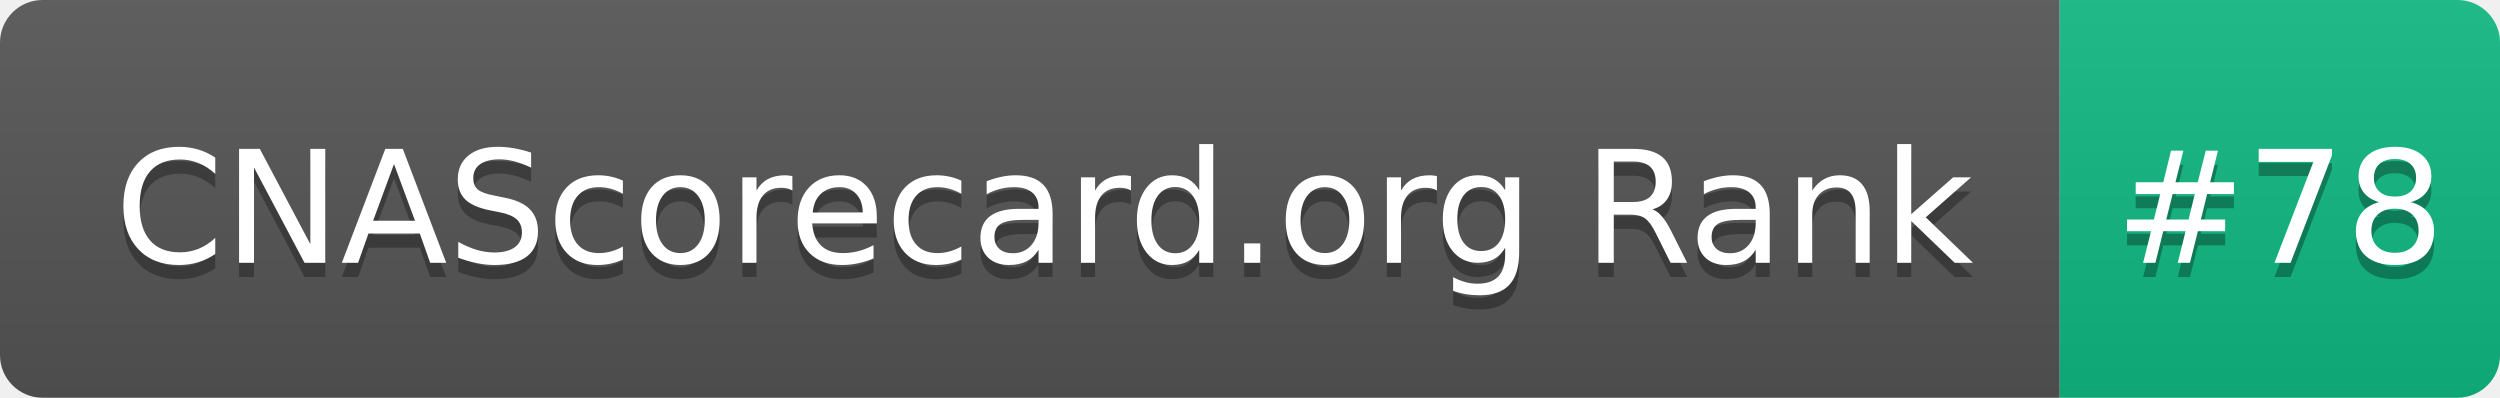
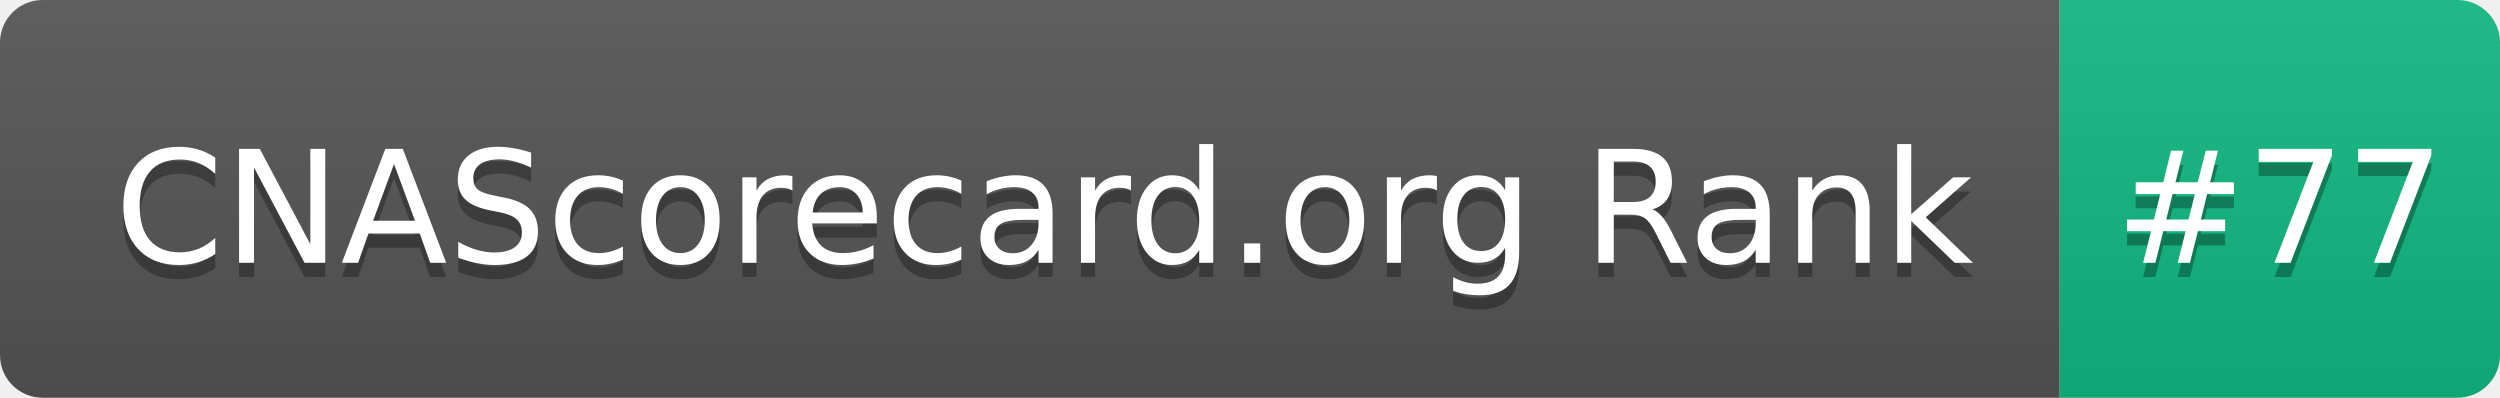
- <svg xmlns="http://www.w3.org/2000/svg" width="176" height="28" role="img" aria-label="CNAScorecard.org Rank: #78">
+ <svg xmlns="http://www.w3.org/2000/svg" width="176" height="28" role="img" aria-label="CNAScorecard.org Rank: #77">
  <linearGradient id="s" x2="0" y2="100%">
    <stop offset="0" stop-color="#bbb" stop-opacity=".1" />
    <stop offset="1" stop-opacity=".1" />
  </linearGradient>
  <clipPath id="r">
    <rect width="176" height="28" rx="3" fill="#fff" />
  </clipPath>
  <g clip-path="url(#r)">
    <rect width="145" height="28" fill="#555" />
    <rect x="145" width="31" height="28" fill="#10B981" />
    <rect width="176" height="28" fill="url(#s)" />
  </g>
  <g fill="#fff" text-anchor="middle" font-family="Verdana,Geneva,DejaVu Sans,sans-serif" text-rendering="geometricPrecision" font-size="110">
    <text aria-hidden="true" x="735" y="195" fill="#010101" fill-opacity=".3" transform="scale(.1)" textLength="1350">CNAScorecard.org Rank</text>
    <text x="735" y="185" transform="scale(.1)" fill="#fff" textLength="1350">CNAScorecard.org Rank</text>
-     <text aria-hidden="true" x="1605" y="195" fill="#010101" fill-opacity=".3" transform="scale(.1)" textLength="210">#78</text>
-     <text x="1605" y="185" transform="scale(.1)" fill="#fff" textLength="210">#78</text>
+     <text aria-hidden="true" x="1605" y="195" fill="#010101" fill-opacity=".3" transform="scale(.1)" textLength="210">#77</text>
+     <text x="1605" y="185" transform="scale(.1)" fill="#fff" textLength="210">#77</text>
  </g>
</svg>
